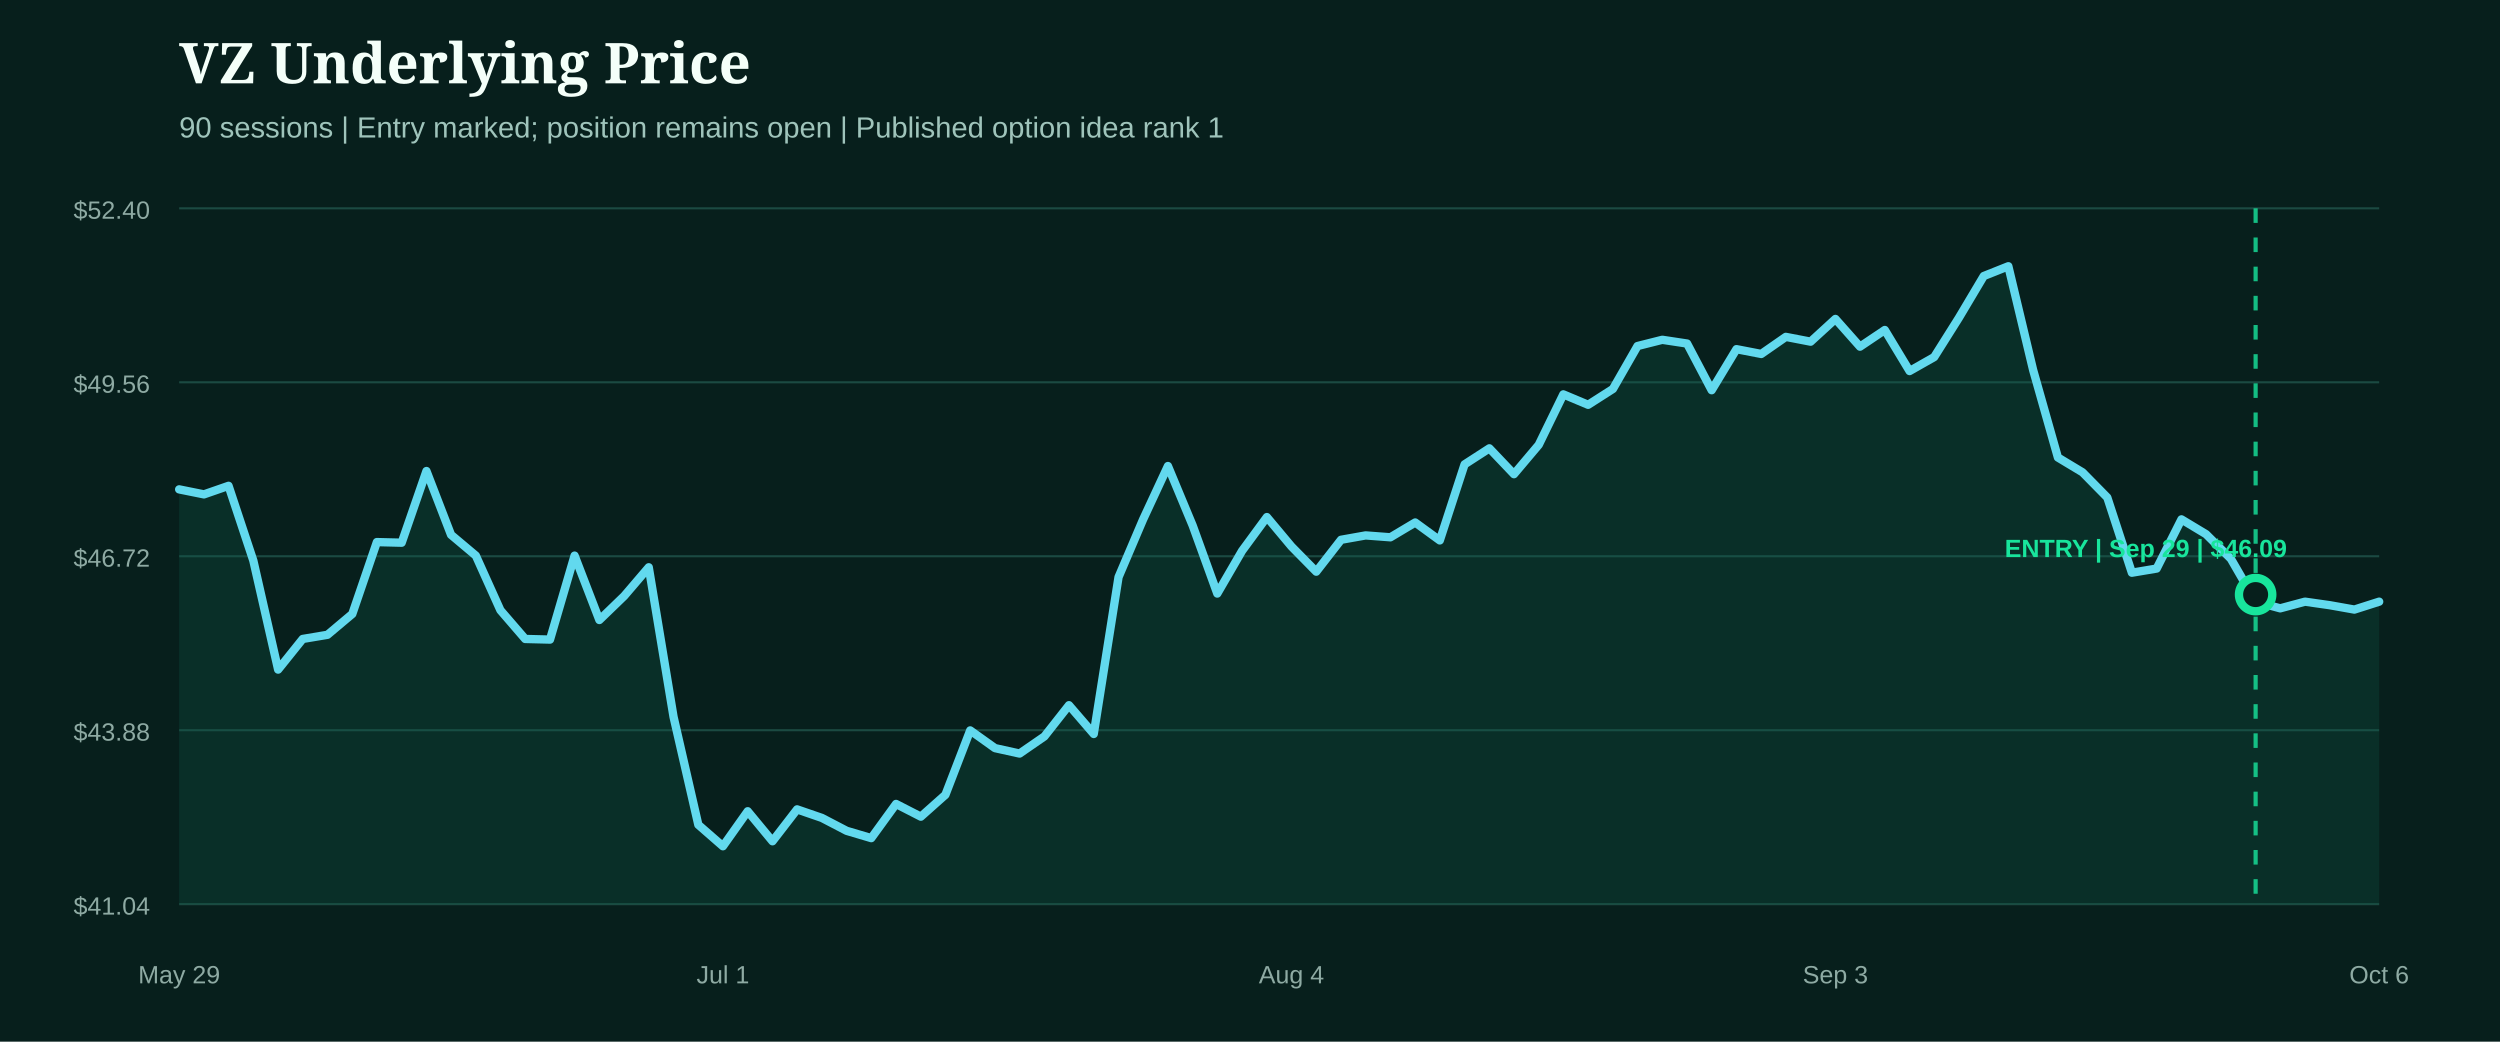
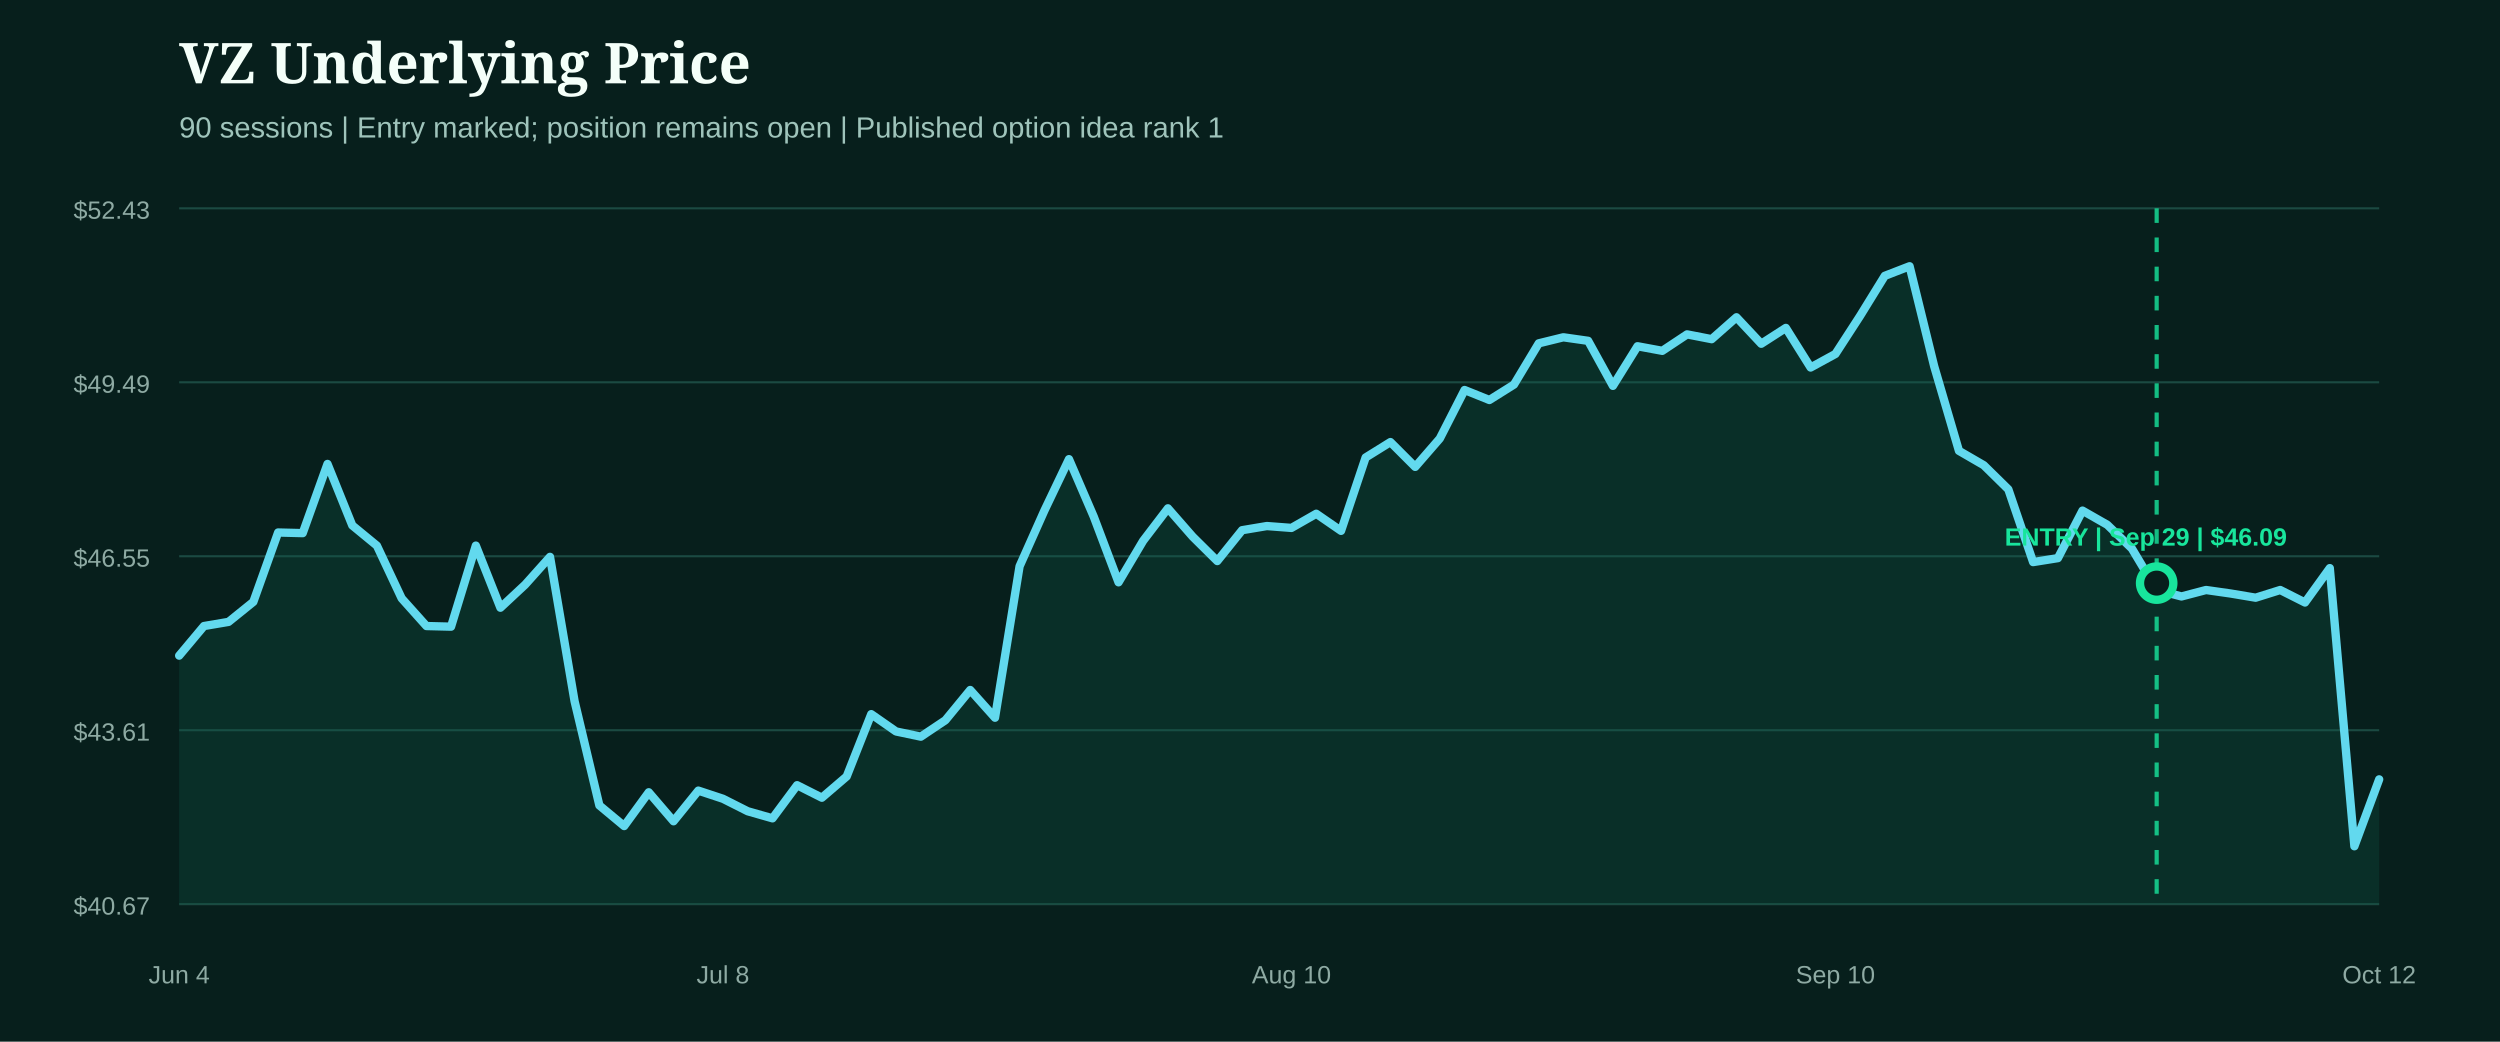
<svg xmlns="http://www.w3.org/2000/svg" width="1200" height="500" viewBox="0 0 1200 500" role="img" aria-label="VZ underlying price from entry">
  <rect width="1200" height="500" fill="#071f1c" />
  <style>.head{fill:#f4fff9;font:800 27px Georgia,serif}.sub{fill:#9fc4bb;font:14px Arial,sans-serif}.axis{fill:#8eaaa3;font:12px Arial,sans-serif}.marker{font:800 12px Arial,sans-serif}</style>
  <text x="86" y="40" class="head">VZ Underlying Price</text>
  <text x="86" y="66" class="sub">90 sessions | Entry marked; position remains open | Published option idea rank 1</text>
  <line x1="86" x2="1142" y1="100.0" y2="100.0" stroke="#1b4a42" stroke-width="1" />
-   <text x="72" y="105.0" text-anchor="end" class="axis">$52.40</text>
+   <text x="72" y="105.0" text-anchor="end" class="axis">$52.43</text>
  <line x1="86" x2="1142" y1="183.5" y2="183.5" stroke="#1b4a42" stroke-width="1" />
-   <text x="72" y="188.5" text-anchor="end" class="axis">$49.56</text>
+   <text x="72" y="188.5" text-anchor="end" class="axis">$49.49</text>
  <line x1="86" x2="1142" y1="267.0" y2="267.0" stroke="#1b4a42" stroke-width="1" />
-   <text x="72" y="272.0" text-anchor="end" class="axis">$46.72</text>
+   <text x="72" y="272.0" text-anchor="end" class="axis">$46.55</text>
  <line x1="86" x2="1142" y1="350.5" y2="350.5" stroke="#1b4a42" stroke-width="1" />
-   <text x="72" y="355.5" text-anchor="end" class="axis">$43.88</text>
+   <text x="72" y="355.5" text-anchor="end" class="axis">$43.61</text>
  <line x1="86" x2="1142" y1="434.0" y2="434.0" stroke="#1b4a42" stroke-width="1" />
-   <text x="72" y="439.0" text-anchor="end" class="axis">$41.04</text>
-   <path d="M86.0,234.9 L97.9,237.3 L109.7,233.2 L121.6,269.1 L133.5,321.4 L145.3,306.7 L157.2,304.7 L169.1,294.7 L180.9,260.2 L192.8,260.5 L204.7,226.1 L216.5,256.7 L228.4,266.7 L240.2,292.9 L252.1,306.7 L264.0,307.0 L275.8,266.7 L287.7,297.6 L299.6,286.1 L311.4,272.3 L323.3,344.1 L335.2,395.9 L347.0,406.2 L358.9,389.4 L370.8,403.8 L382.6,388.5 L394.5,392.6 L406.4,398.8 L418.2,402.3 L430.1,385.9 L442.0,392.0 L453.8,381.5 L465.7,350.6 L477.6,359.1 L489.4,361.7 L501.3,353.5 L513.1,338.5 L525.0,352.3 L536.9,277.0 L548.7,249.3 L560.6,223.7 L572.5,252.3 L584.3,284.9 L596.2,264.4 L608.1,248.2 L619.9,262.3 L631.8,274.4 L643.7,259.1 L655.5,257.0 L667.4,257.9 L679.3,250.8 L691.1,259.4 L703.0,222.9 L714.9,215.2 L726.7,227.6 L738.6,213.5 L750.4,189.3 L762.3,194.3 L774.2,186.7 L786.0,166.1 L797.9,163.1 L809.8,164.9 L821.6,187.3 L833.5,167.6 L845.4,169.9 L857.2,161.7 L869.1,164.0 L881.0,153.1 L892.8,166.4 L904.7,158.4 L916.6,178.1 L928.4,171.4 L940.3,152.5 L952.2,132.5 L964.0,127.8 L975.9,177.6 L987.8,219.6 L999.6,226.7 L1011.5,238.8 L1023.3,274.9 L1035.2,272.9 L1047.1,249.3 L1058.9,256.4 L1070.8,268.2 L1082.7,288.8 L1094.5,292.0 L1106.4,288.8 L1118.3,290.5 L1130.1,292.6 L1142.0,288.8 L1142.0,434.0 L86.0,434.0 Z" fill="#0f5949" opacity="0.28" />
-   <path d="M86.0,234.9 L97.9,237.3 L109.7,233.2 L121.6,269.1 L133.5,321.4 L145.3,306.7 L157.2,304.7 L169.1,294.7 L180.9,260.2 L192.8,260.5 L204.7,226.1 L216.5,256.7 L228.4,266.7 L240.2,292.9 L252.1,306.7 L264.0,307.0 L275.8,266.7 L287.7,297.6 L299.6,286.1 L311.4,272.3 L323.3,344.1 L335.2,395.9 L347.0,406.2 L358.9,389.4 L370.8,403.8 L382.6,388.5 L394.5,392.6 L406.4,398.8 L418.2,402.3 L430.1,385.9 L442.0,392.0 L453.8,381.5 L465.7,350.6 L477.6,359.1 L489.4,361.7 L501.3,353.5 L513.1,338.5 L525.0,352.3 L536.9,277.0 L548.7,249.3 L560.6,223.7 L572.5,252.3 L584.3,284.9 L596.2,264.4 L608.1,248.2 L619.9,262.3 L631.8,274.4 L643.7,259.1 L655.5,257.0 L667.4,257.9 L679.3,250.8 L691.1,259.4 L703.0,222.9 L714.9,215.2 L726.7,227.6 L738.6,213.5 L750.4,189.3 L762.3,194.3 L774.2,186.7 L786.0,166.1 L797.9,163.1 L809.8,164.9 L821.6,187.3 L833.5,167.6 L845.4,169.9 L857.2,161.7 L869.1,164.0 L881.0,153.1 L892.8,166.4 L904.7,158.4 L916.6,178.1 L928.4,171.4 L940.3,152.5 L952.2,132.5 L964.0,127.8 L975.9,177.6 L987.8,219.6 L999.6,226.7 L1011.5,238.8 L1023.3,274.9 L1035.2,272.9 L1047.1,249.3 L1058.9,256.4 L1070.8,268.2 L1082.7,288.8 L1094.5,292.0 L1106.4,288.8 L1118.3,290.5 L1130.1,292.6 L1142.0,288.8" fill="none" stroke="#62d9ee" stroke-width="4" stroke-linecap="round" stroke-linejoin="round" />
+   <text x="72" y="439.0" text-anchor="end" class="axis">$40.67</text>
+   <path d="M86.0,314.7 L97.9,300.5 L109.7,298.5 L121.6,288.9 L133.5,255.6 L145.3,255.9 L157.2,222.7 L169.1,252.2 L180.9,261.9 L192.8,287.2 L204.7,300.5 L216.5,300.8 L228.4,261.9 L240.2,291.7 L252.1,280.6 L264.0,267.3 L275.8,336.6 L287.7,386.6 L299.6,396.5 L311.4,380.3 L323.3,394.2 L335.2,379.5 L347.0,383.4 L358.9,389.4 L370.8,392.8 L382.6,376.9 L394.5,382.9 L406.4,372.7 L418.2,342.8 L430.1,351.1 L442.0,353.6 L453.8,345.7 L465.7,331.2 L477.6,344.5 L489.4,271.8 L501.3,245.1 L513.1,220.4 L525.0,248.0 L536.9,279.5 L548.7,259.6 L560.6,244.0 L572.5,257.6 L584.3,269.3 L596.2,254.5 L608.1,252.5 L619.9,253.4 L631.8,246.6 L643.7,254.8 L655.5,219.6 L667.4,212.2 L679.3,224.1 L691.1,210.5 L703.0,187.2 L714.9,192.0 L726.7,184.6 L738.6,164.8 L750.4,161.9 L762.3,163.6 L774.2,185.2 L786.0,166.2 L797.9,168.4 L809.8,160.5 L821.6,162.8 L833.5,152.3 L845.4,165.0 L857.2,157.4 L869.1,176.4 L881.0,169.9 L892.8,151.7 L904.7,132.4 L916.6,127.8 L928.4,175.8 L940.3,216.4 L952.2,223.3 L964.0,234.9 L975.9,269.8 L987.8,267.9 L999.6,245.1 L1011.5,251.9 L1023.3,263.3 L1035.2,283.2 L1047.1,286.3 L1058.9,283.2 L1070.8,284.9 L1082.7,286.9 L1094.5,283.2 L1106.4,289.2 L1118.3,272.7 L1130.1,406.2 L1142.0,374.1 L1142.0,434.0 L86.0,434.0 Z" fill="#0f5949" opacity="0.28" />
+   <path d="M86.0,314.7 L97.9,300.5 L109.7,298.5 L121.6,288.9 L133.5,255.6 L145.3,255.9 L157.2,222.7 L169.1,252.2 L180.9,261.9 L192.8,287.2 L204.7,300.5 L216.5,300.8 L228.4,261.9 L240.2,291.7 L252.1,280.6 L264.0,267.3 L275.8,336.6 L287.7,386.6 L299.6,396.5 L311.4,380.3 L323.3,394.2 L335.2,379.5 L347.0,383.4 L358.9,389.4 L370.8,392.8 L382.6,376.9 L394.5,382.9 L406.4,372.7 L418.2,342.8 L430.1,351.1 L442.0,353.6 L453.8,345.7 L465.7,331.2 L477.6,344.5 L489.4,271.8 L501.3,245.1 L513.1,220.4 L525.0,248.0 L536.9,279.5 L548.7,259.6 L560.6,244.0 L572.5,257.6 L584.3,269.3 L596.2,254.5 L608.1,252.5 L619.9,253.4 L631.8,246.6 L643.7,254.8 L655.5,219.6 L667.4,212.2 L679.3,224.1 L691.1,210.5 L703.0,187.2 L714.9,192.0 L726.7,184.6 L738.6,164.8 L750.4,161.9 L762.3,163.6 L774.2,185.2 L786.0,166.2 L797.9,168.4 L809.8,160.5 L821.6,162.8 L833.5,152.3 L845.4,165.0 L857.2,157.4 L869.1,176.4 L881.0,169.9 L892.8,151.7 L904.7,132.4 L916.6,127.8 L928.4,175.8 L940.3,216.4 L952.2,223.3 L964.0,234.9 L975.9,269.8 L987.8,267.9 L999.6,245.1 L1011.5,251.9 L1023.3,263.3 L1035.2,283.2 L1047.1,286.3 L1058.9,283.2 L1070.8,284.9 L1082.7,286.9 L1094.5,283.2 L1106.4,289.2 L1118.3,272.7 L1130.1,406.2 L1142.0,374.1" fill="none" stroke="#62d9ee" stroke-width="4" stroke-linecap="round" stroke-linejoin="round" />
  <g>
-     <line x1="1082.7" x2="1082.7" y1="100" y2="434" stroke="#18e59c" stroke-width="2" stroke-dasharray="7 7" opacity="0.8" />
-     <circle cx="1082.7" cy="285.4" r="8" fill="#071f1c" stroke="#18e59c" stroke-width="4" />
-     <text x="1030.0" y="267.4" text-anchor="middle" class="marker" fill="#18e59c">ENTRY | Sep 29 | $46.09</text>
+     <line x1="1035.2" x2="1035.2" y1="100" y2="434" stroke="#18e59c" stroke-width="2" stroke-dasharray="7 7" opacity="0.8" />
+     <circle cx="1035.2" cy="279.9" r="8" fill="#071f1c" stroke="#18e59c" stroke-width="4" />
+     <text x="1030.0" y="261.9" text-anchor="middle" class="marker" fill="#18e59c">ENTRY | Sep 29 | $46.09</text>
  </g>
-   <text x="86.0" y="472" text-anchor="middle" class="axis">May 29</text>
-   <text x="347.0" y="472" text-anchor="middle" class="axis">Jul 1</text>
-   <text x="619.9" y="472" text-anchor="middle" class="axis">Aug 4</text>
-   <text x="881.0" y="472" text-anchor="middle" class="axis">Sep 3</text>
-   <text x="1142.0" y="472" text-anchor="middle" class="axis">Oct 6</text>
+   <text x="86.0" y="472" text-anchor="middle" class="axis">Jun 4</text>
+   <text x="347.0" y="472" text-anchor="middle" class="axis">Jul 8</text>
+   <text x="619.9" y="472" text-anchor="middle" class="axis">Aug 10</text>
+   <text x="881.0" y="472" text-anchor="middle" class="axis">Sep 10</text>
+   <text x="1142.0" y="472" text-anchor="middle" class="axis">Oct 12</text>
</svg>
